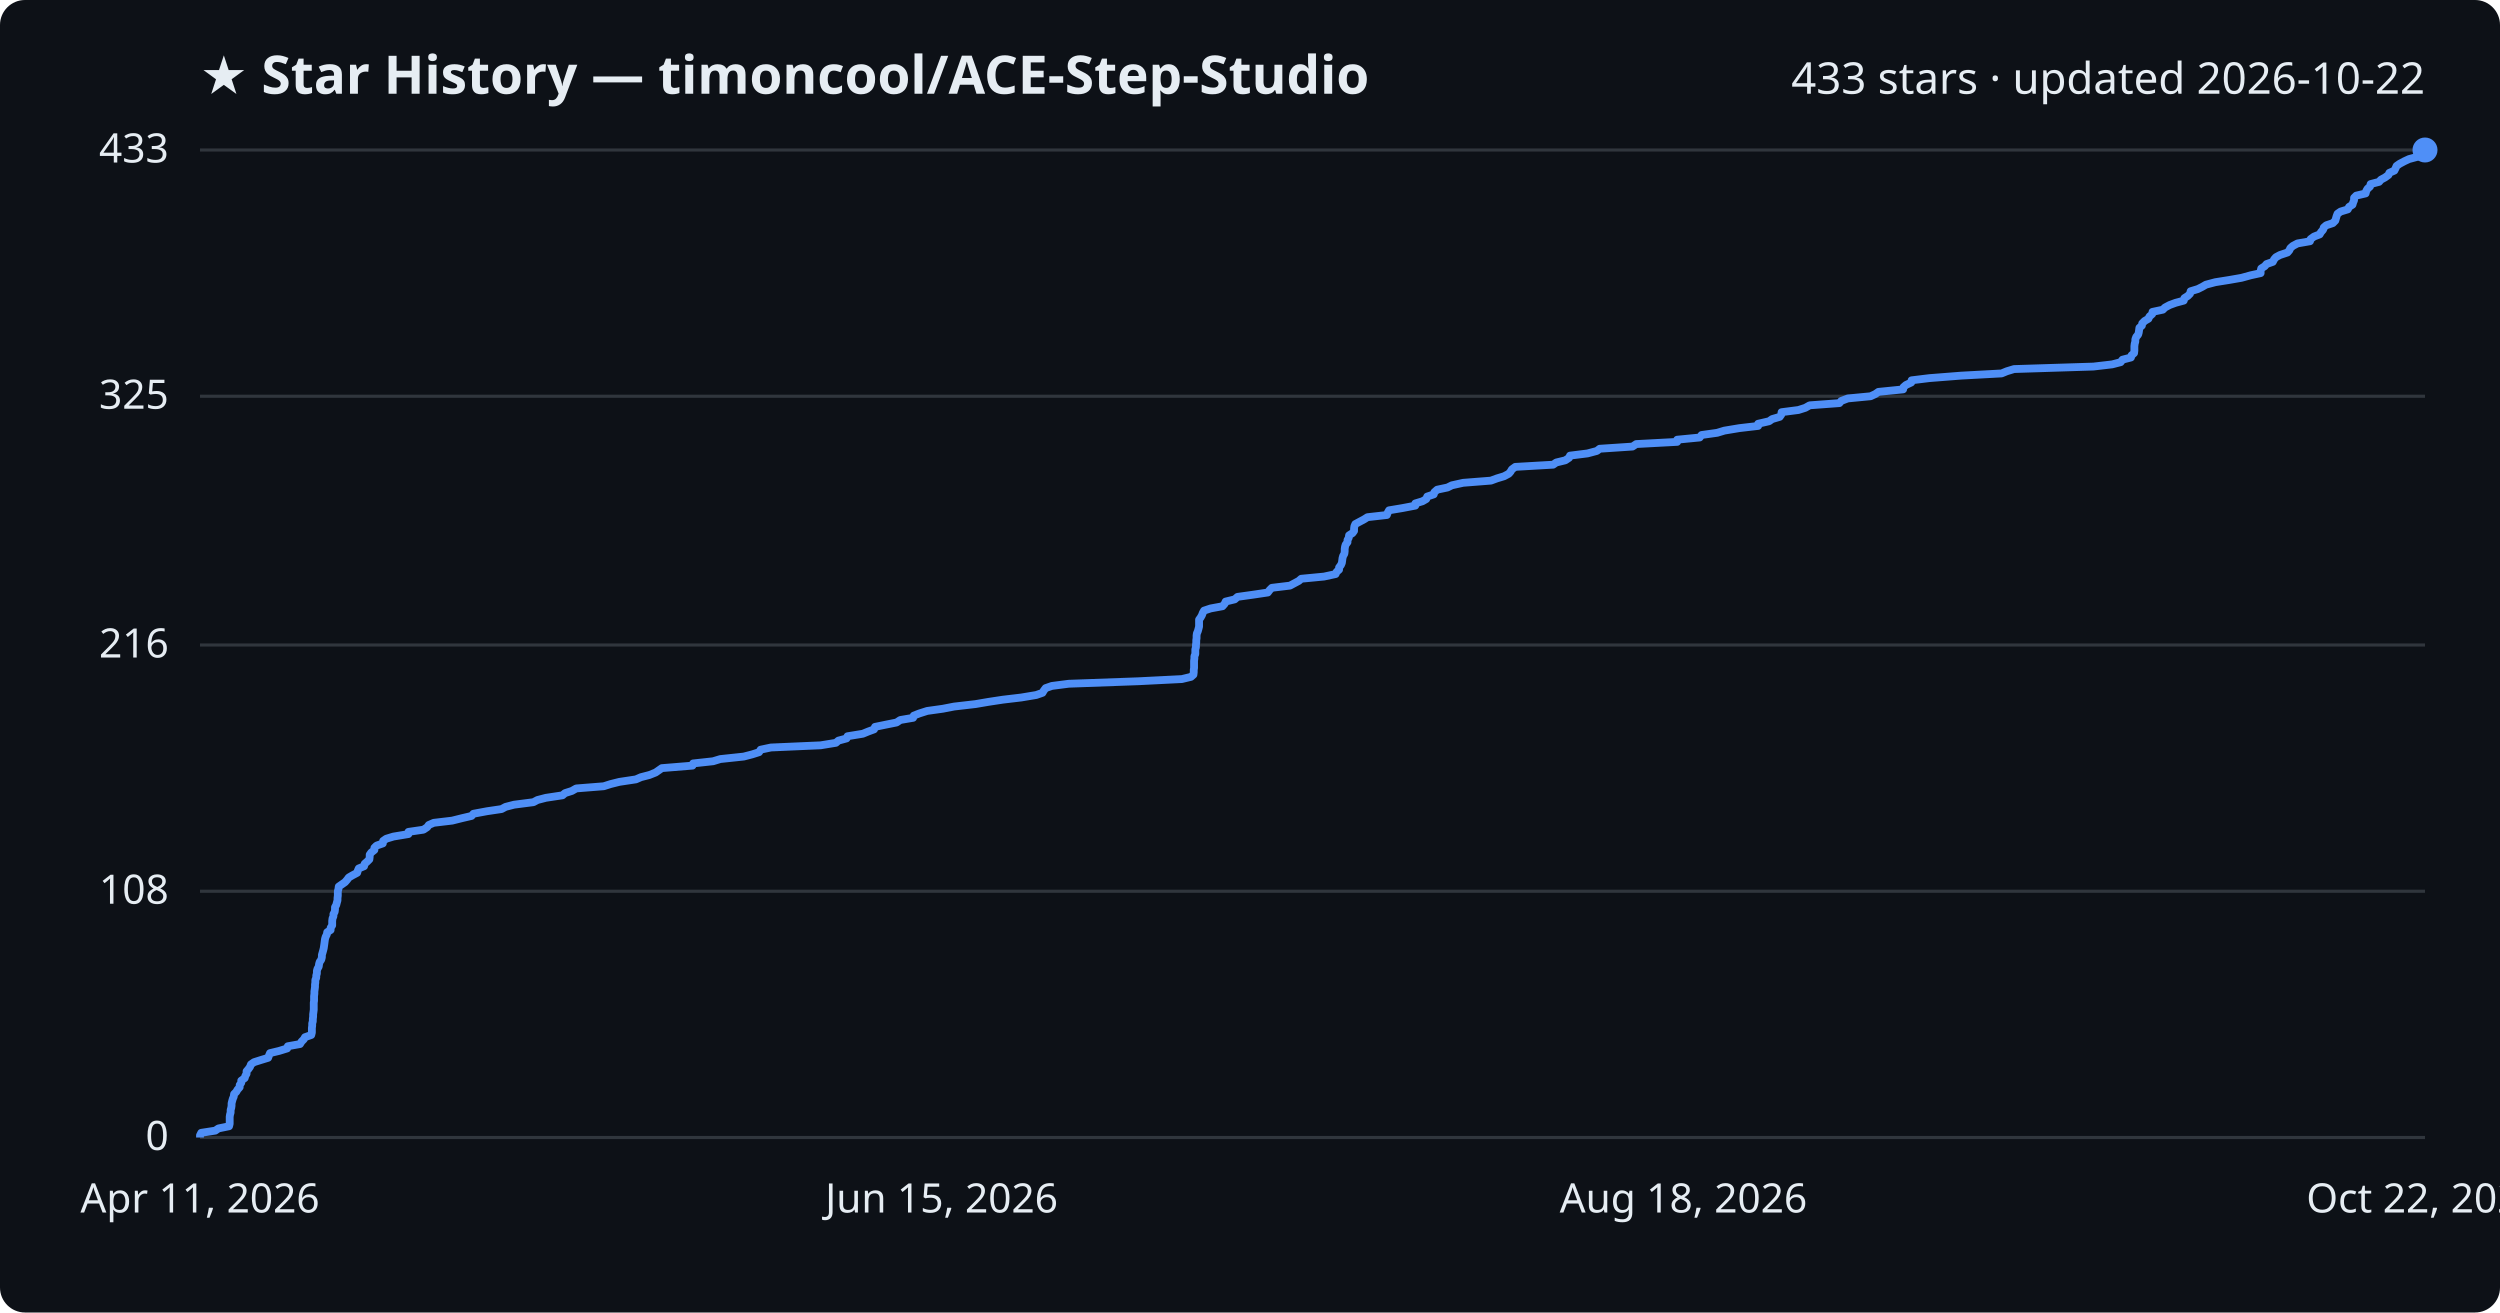
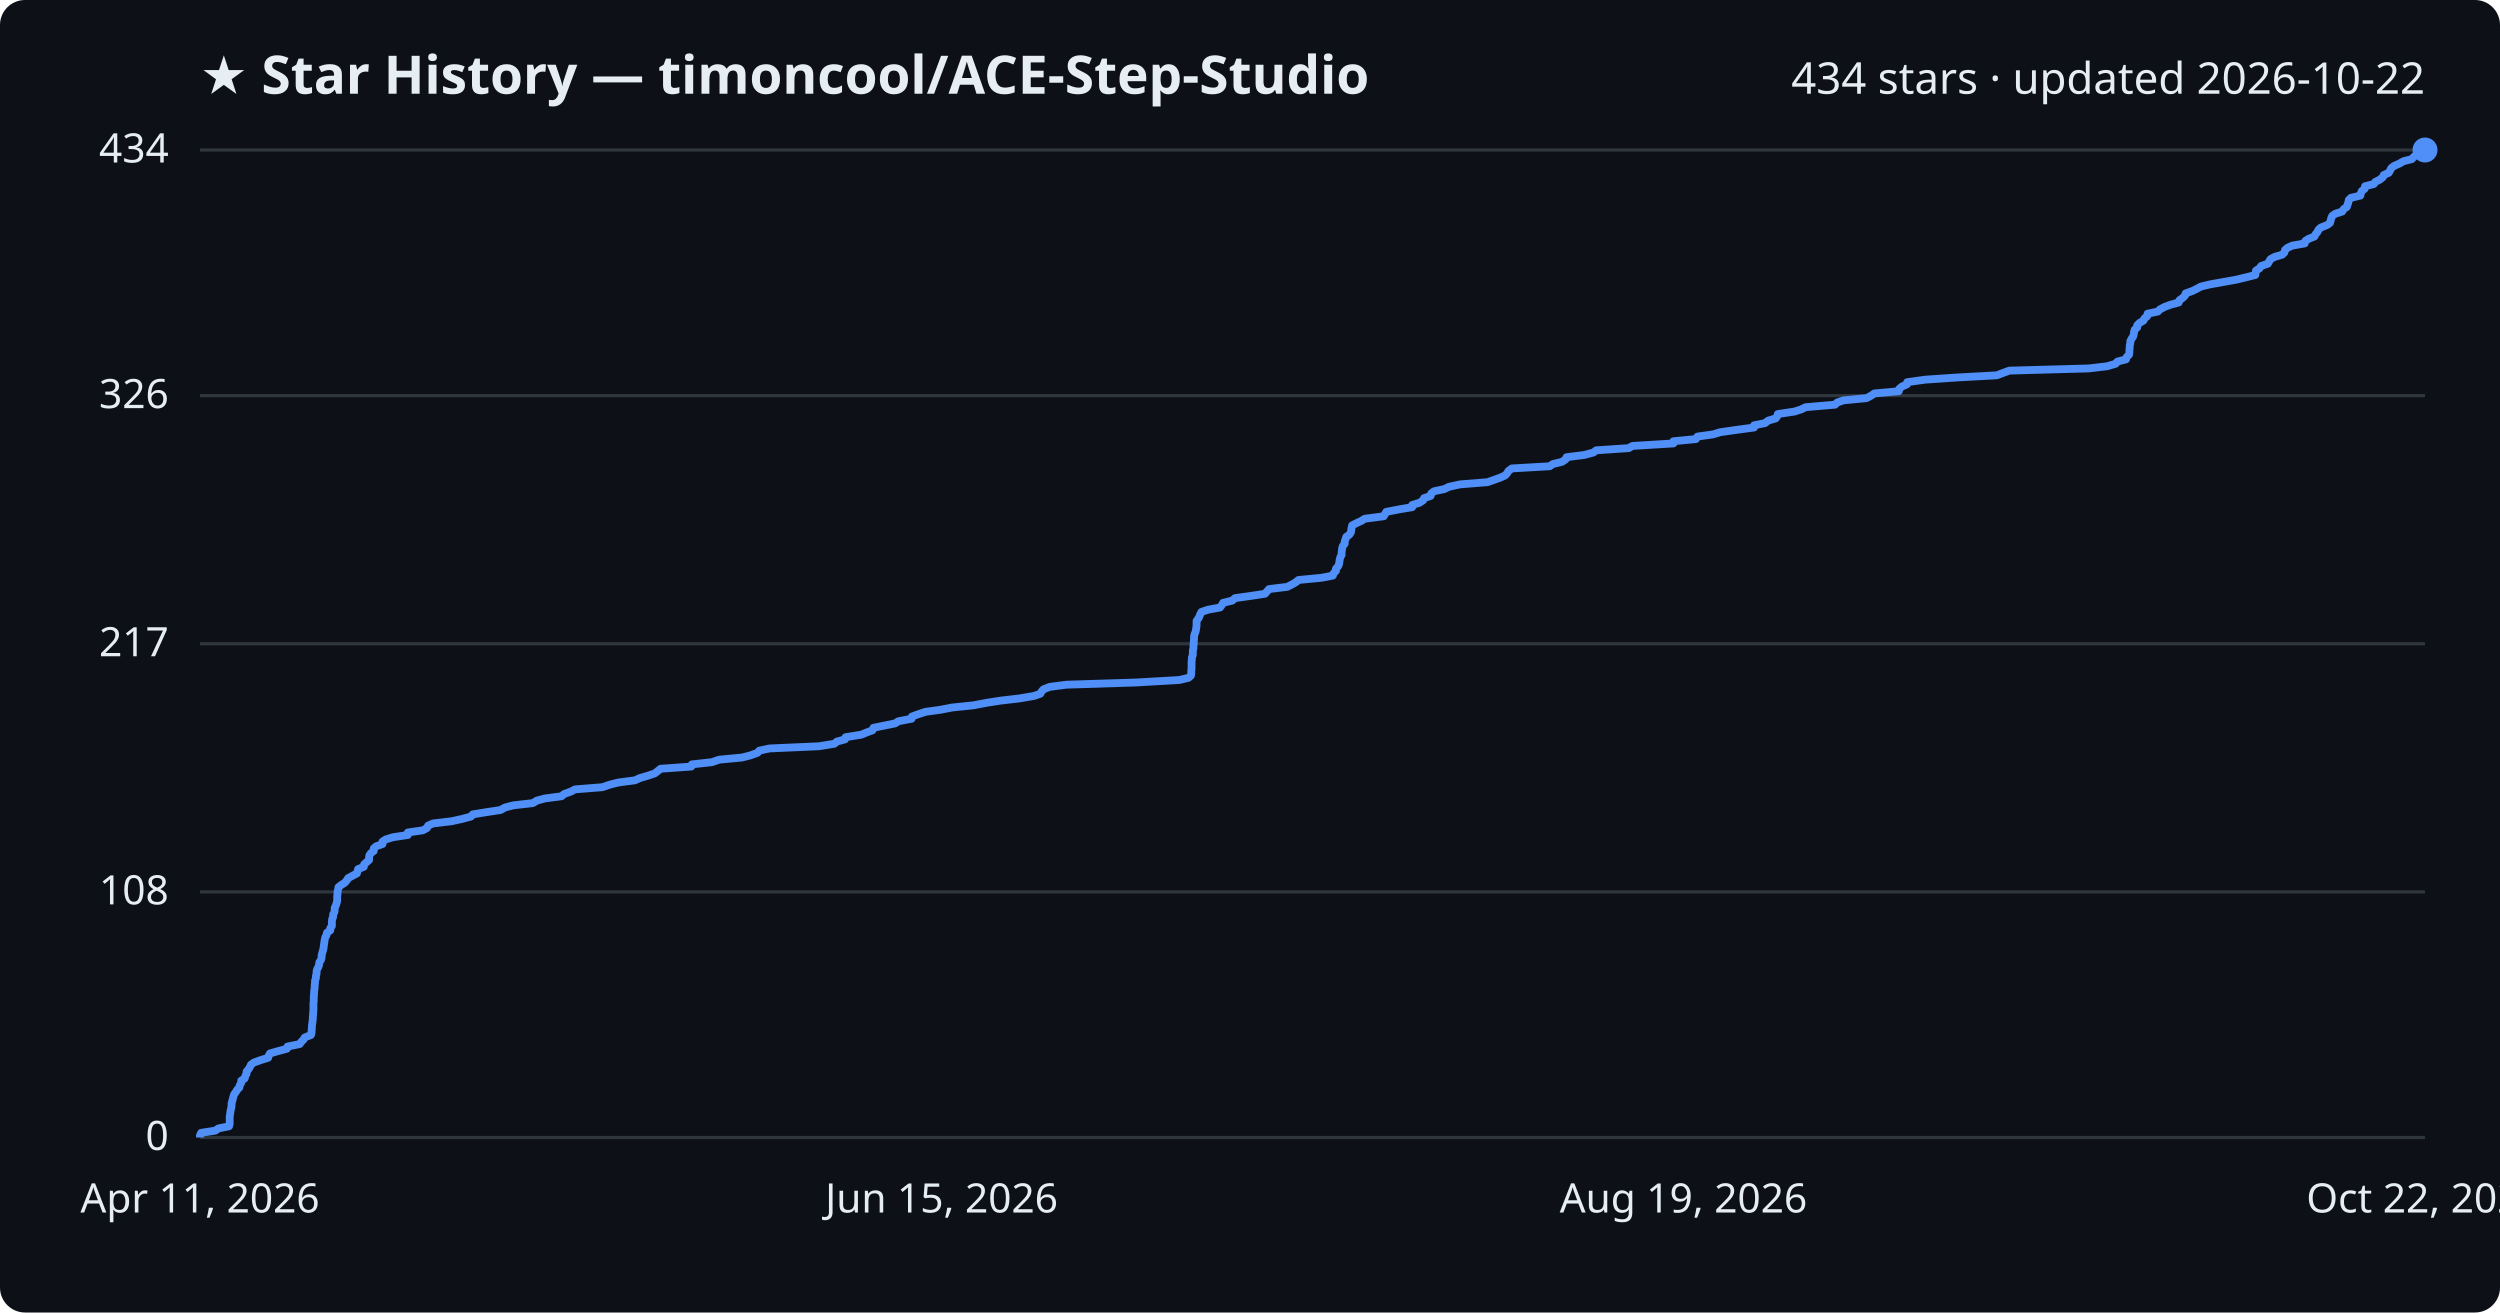
<svg xmlns="http://www.w3.org/2000/svg" viewBox="0 0 800 420" font-family="Segoe UI, sans-serif">
  <rect width="800" height="420" fill="#0d1117" rx="8" />
  <text x="64" y="30" fill="#e6edf3" font-size="17" font-weight="700">★ Star History — timoncool/ACE-Step-Studio</text>
-   <text x="776" y="30" fill="#e6edf3" font-size="14" text-anchor="end">433 stars · updated 2026-10-22</text>
+   <text x="776" y="30" fill="#e6edf3" font-size="14" text-anchor="end">434 stars · updated 2026-10-22</text>
  <line x1="64" y1="364.0" x2="776" y2="364.0" stroke="#30363d" stroke-width="1" />
  <text x="54" y="368.0" fill="#e6edf3" font-size="13" text-anchor="end">0</text>
-   <line x1="64" y1="285.2" x2="776" y2="285.2" stroke="#30363d" stroke-width="1" />
-   <text x="54" y="289.2" fill="#e6edf3" font-size="13" text-anchor="end">108</text>
-   <line x1="64" y1="206.4" x2="776" y2="206.4" stroke="#30363d" stroke-width="1" />
-   <text x="54" y="210.4" fill="#e6edf3" font-size="13" text-anchor="end">216</text>
-   <line x1="64" y1="126.8" x2="776" y2="126.8" stroke="#30363d" stroke-width="1" />
-   <text x="54" y="130.8" fill="#e6edf3" font-size="13" text-anchor="end">325</text>
+   <line x1="64" y1="285.4" x2="776" y2="285.4" stroke="#30363d" stroke-width="1" />
+   <text x="54" y="289.4" fill="#e6edf3" font-size="13" text-anchor="end">108</text>
+   <line x1="64" y1="206.0" x2="776" y2="206.0" stroke="#30363d" stroke-width="1" />
+   <text x="54" y="210.0" fill="#e6edf3" font-size="13" text-anchor="end">217</text>
+   <line x1="64" y1="126.6" x2="776" y2="126.6" stroke="#30363d" stroke-width="1" />
+   <text x="54" y="130.6" fill="#e6edf3" font-size="13" text-anchor="end">326</text>
  <line x1="64" y1="48.0" x2="776" y2="48.0" stroke="#30363d" stroke-width="1" />
-   <text x="54" y="52.0" fill="#e6edf3" font-size="13" text-anchor="end">433</text>
-   <path d="M64.0,364.0 L64.0,363.3 L64.4,362.5 L68.9,361.8 L69.9,361.1 L73.3,360.4 L73.5,359.6 L73.5,358.9 L73.5,358.2 L73.5,357.4 L73.6,356.7 L73.8,356.0 L73.8,355.2 L74.0,354.5 L74.1,353.8 L74.1,353.1 L74.3,352.3 L74.5,351.6 L74.8,350.9 L74.9,350.1 L75.6,349.4 L76.0,348.7 L76.7,347.9 L76.7,347.2 L77.2,346.5 L77.2,345.8 L78.3,345.0 L78.5,344.3 L78.9,343.6 L78.9,342.8 L79.5,342.1 L80.0,341.4 L80.3,340.6 L81.3,339.9 L83.5,339.2 L85.8,338.5 L86.1,337.7 L86.4,337.0 L89.3,336.3 L91.9,335.5 L92.1,334.8 L96.0,334.1 L96.5,333.3 L97.2,332.6 L97.6,331.9 L99.6,331.2 L99.8,330.4 L99.8,329.7 L99.8,329.0 L99.9,328.2 L99.9,327.5 L100.1,326.8 L100.1,326.1 L100.2,325.3 L100.2,324.6 L100.3,323.9 L100.4,323.1 L100.4,322.4 L100.4,321.7 L100.4,320.9 L100.5,320.2 L100.5,319.5 L100.5,318.8 L100.6,318.0 L100.6,317.3 L100.7,316.6 L100.8,315.8 L100.8,315.1 L100.9,314.4 L100.9,313.6 L101.2,312.9 L101.2,312.2 L101.4,311.5 L101.4,310.7 L101.6,310.0 L102.0,309.3 L102.1,308.5 L102.3,307.8 L102.8,307.1 L103.0,306.3 L103.0,305.6 L103.2,304.9 L103.4,304.2 L103.6,303.4 L103.7,302.7 L103.8,302.0 L103.9,301.2 L104.0,300.5 L104.2,299.8 L104.6,299.0 L104.7,298.3 L105.8,297.6 L105.8,296.9 L106.3,296.1 L106.3,295.4 L106.3,294.7 L106.4,293.9 L106.7,293.2 L106.7,292.5 L107.1,291.8 L107.2,291.0 L107.2,290.3 L107.6,289.6 L107.8,288.8 L108.0,288.1 L108.0,287.4 L108.1,286.6 L108.1,285.9 L108.1,285.2 L108.3,284.5 L108.4,283.7 L109.4,283.0 L110.4,282.3 L111.1,281.5 L111.6,280.8 L112.8,280.1 L114.3,279.3 L114.5,278.6 L114.8,277.9 L116.5,277.2 L116.7,276.4 L117.5,275.7 L118.2,275.0 L118.3,274.2 L118.3,273.5 L118.8,272.8 L119.8,272.0 L119.8,271.3 L120.5,270.6 L122.5,269.9 L122.6,269.1 L123.6,268.4 L125.9,267.7 L130.7,266.9 L130.7,266.2 L135.5,265.5 L136.7,264.7 L137.2,264.0 L138.8,263.3 L144.7,262.6 L147.9,261.8 L150.9,261.1 L151.5,260.4 L155.8,259.6 L160.5,258.9 L161.8,258.2 L164.5,257.5 L170.7,256.7 L172.0,256.0 L174.7,255.3 L180.0,254.5 L180.8,253.8 L183.0,253.1 L184.4,252.3 L193.2,251.6 L195.4,250.9 L198.2,250.2 L203.5,249.4 L205.1,248.7 L207.8,248.0 L209.8,247.2 L210.8,246.5 L211.8,245.8 L221.6,245.0 L221.8,244.3 L228.2,243.6 L230.5,242.9 L238.0,242.1 L240.7,241.4 L242.9,240.7 L243.4,239.9 L246.7,239.2 L262.6,238.5 L267.5,237.7 L268.3,237.0 L270.9,236.3 L271.2,235.6 L276.1,234.8 L277.8,234.1 L279.7,233.4 L280.0,232.6 L283.4,231.9 L286.9,231.2 L288.1,230.4 L292.2,229.7 L292.4,229.0 L294.2,228.3 L296.7,227.5 L301.7,226.8 L305.3,226.1 L312.2,225.3 L316.3,224.6 L320.9,223.9 L326.8,223.2 L331.6,222.4 L333.6,221.7 L334.0,221.0 L334.6,220.2 L336.6,219.5 L342.0,218.8 L364.3,218.0 L378.2,217.3 L381.1,216.6 L381.9,215.9 L382.0,215.1 L382.0,214.4 L382.1,213.7 L382.1,212.9 L382.1,212.2 L382.1,211.5 L382.2,210.7 L382.2,210.0 L382.5,209.3 L382.5,208.6 L382.5,207.8 L382.7,207.1 L382.7,206.4 L382.8,205.6 L382.8,204.9 L382.9,204.2 L382.9,203.4 L383.0,202.7 L383.3,202.0 L383.5,201.3 L383.7,200.5 L383.7,199.8 L383.7,199.1 L383.7,198.3 L384.2,197.6 L384.6,196.9 L384.9,196.1 L385.3,195.4 L387.4,194.7 L391.2,194.0 L391.9,193.2 L392.2,192.5 L395.1,191.8 L396.0,191.0 L401.0,190.3 L405.7,189.6 L406.3,188.8 L407.0,188.1 L412.8,187.4 L414.1,186.7 L415.6,185.9 L416.4,185.2 L423.7,184.5 L427.4,183.7 L427.7,183.0 L428.5,182.3 L428.5,181.6 L429.1,180.8 L429.4,180.1 L429.5,179.4 L429.6,178.6 L429.8,177.9 L430.2,177.2 L430.3,176.4 L430.3,175.7 L430.4,175.0 L430.6,174.3 L431.2,173.5 L431.2,172.8 L431.6,172.1 L431.7,171.3 L432.8,170.6 L433.3,169.9 L433.3,169.1 L433.4,168.4 L433.7,167.7 L435.0,167.0 L436.5,166.2 L437.6,165.5 L443.8,164.8 L444.1,164.0 L444.5,163.3 L448.7,162.6 L452.9,161.8 L452.9,161.1 L455.2,160.4 L456.4,159.7 L456.7,158.9 L458.8,158.2 L459.0,157.5 L459.9,156.7 L463.2,156.0 L464.6,155.3 L468.2,154.5 L477.1,153.8 L479.0,153.1 L481.3,152.4 L482.8,151.6 L483.4,150.9 L483.8,150.2 L484.9,149.4 L497.0,148.7 L498.0,148.0 L500.9,147.3 L502.1,146.5 L502.4,145.8 L508.0,145.1 L511.0,144.3 L511.9,143.6 L522.4,142.9 L523.6,142.1 L536.7,141.4 L536.7,140.7 L543.9,140.0 L544.5,139.2 L549.5,138.5 L551.8,137.8 L556.6,137.0 L562.6,136.3 L562.6,135.6 L566.1,134.8 L567.1,134.1 L569.5,133.4 L570.0,132.7 L570.1,131.9 L575.5,131.2 L577.7,130.5 L579.1,129.7 L588.6,129.0 L589.2,128.3 L591.3,127.5 L598.6,126.8 L600.1,126.1 L601.1,125.4 L609.0,124.6 L609.1,123.9 L609.9,123.2 L611.6,122.4 L611.7,121.7 L617.4,121.0 L627.6,120.2 L640.5,119.5 L642.2,118.8 L644.5,118.1 L669.9,117.3 L675.9,116.6 L678.6,115.9 L679.2,115.1 L681.9,114.4 L682.1,113.7 L682.9,113.0 L683.0,112.2 L683.0,111.5 L683.0,110.8 L683.1,110.0 L683.3,109.3 L683.3,108.6 L683.6,107.8 L684.2,107.1 L684.4,106.4 L684.5,105.7 L684.6,104.9 L685.4,104.2 L685.5,103.5 L686.3,102.7 L687.5,102.0 L687.8,101.3 L688.7,100.5 L688.8,99.8 L692.1,99.1 L692.8,98.4 L694.3,97.6 L696.2,96.9 L698.8,96.2 L699.0,95.4 L700.1,94.7 L700.8,94.0 L701.0,93.2 L703.3,92.5 L704.7,91.8 L705.9,91.1 L708.9,90.3 L713.3,89.6 L717.3,88.9 L720.2,88.1 L723.4,87.4 L723.4,86.7 L723.6,85.9 L724.7,85.2 L725.3,84.5 L727.3,83.8 L727.7,83.0 L728.3,82.3 L729.6,81.6 L732.0,80.8 L732.6,80.1 L732.9,79.4 L733.7,78.7 L735.2,77.9 L739.2,77.2 L739.4,76.5 L740.5,75.7 L742.3,75.0 L742.7,74.3 L743.4,73.5 L743.6,72.8 L744.4,72.1 L746.5,71.4 L747.3,70.6 L747.5,69.9 L747.7,69.2 L748.0,68.4 L749.0,67.7 L751.3,67.0 L751.7,66.2 L752.8,65.5 L753.0,64.8 L753.3,64.1 L753.3,63.3 L754.0,62.6 L757.0,61.9 L757.2,61.1 L757.6,60.4 L758.4,59.7 L758.6,58.9 L761.3,58.2 L761.9,57.5 L763.2,56.8 L764.3,56.0 L764.6,55.3 L766.2,54.6 L766.6,53.8 L766.9,53.1 L767.9,52.4 L769.4,51.6 L770.9,50.9 L773.5,50.2 L774.2,49.5 L775.2,48.7 L776.0,48.0 L776.0,48.0" fill="none" stroke="#4f8ff7" stroke-width="2.5" stroke-linejoin="round" />
+   <text x="54" y="52.0" fill="#e6edf3" font-size="13" text-anchor="end">434</text>
+   <path d="M64.0,364.0 L64.0,363.3 L64.4,362.5 L68.9,361.8 L69.9,361.1 L73.3,360.4 L73.5,359.6 L73.5,358.9 L73.5,358.2 L73.5,357.4 L73.6,356.7 L73.7,356.0 L73.8,355.3 L74.0,354.5 L74.1,353.8 L74.1,353.1 L74.3,352.4 L74.5,351.6 L74.7,350.9 L74.9,350.2 L75.5,349.4 L75.9,348.7 L76.6,348.0 L76.7,347.3 L77.2,346.5 L77.2,345.8 L78.3,345.1 L78.5,344.3 L78.9,343.6 L78.9,342.9 L79.5,342.2 L80.0,341.4 L80.3,340.7 L81.3,340.0 L83.5,339.2 L85.8,338.5 L86.0,337.8 L86.4,337.1 L89.2,336.3 L91.8,335.6 L92.0,334.9 L95.9,334.1 L96.4,333.4 L97.1,332.7 L97.5,332.0 L99.5,331.2 L99.7,330.5 L99.7,329.8 L99.8,329.1 L99.8,328.3 L99.9,327.6 L100.0,326.9 L100.1,326.1 L100.1,325.4 L100.2,324.7 L100.2,324.0 L100.3,323.2 L100.3,322.5 L100.3,321.8 L100.3,321.0 L100.4,320.3 L100.4,319.6 L100.4,318.9 L100.5,318.1 L100.5,317.4 L100.6,316.7 L100.7,315.9 L100.7,315.2 L100.8,314.5 L100.8,313.8 L101.1,313.0 L101.1,312.3 L101.3,311.6 L101.3,310.8 L101.5,310.1 L101.9,309.4 L102.1,308.7 L102.2,307.9 L102.7,307.2 L102.9,306.5 L102.9,305.8 L103.1,305.0 L103.3,304.3 L103.5,303.6 L103.6,302.8 L103.7,302.1 L103.8,301.4 L103.9,300.7 L104.1,299.9 L104.5,299.2 L104.6,298.5 L105.7,297.7 L105.7,297.0 L106.2,296.3 L106.2,295.6 L106.2,294.8 L106.3,294.1 L106.6,293.4 L106.6,292.6 L107.0,291.9 L107.1,291.2 L107.1,290.5 L107.5,289.7 L107.7,289.0 L107.9,288.3 L107.9,287.5 L107.9,286.8 L108.0,286.1 L108.0,285.4 L108.2,284.6 L108.3,283.9 L109.2,283.2 L110.3,282.5 L111.0,281.7 L111.4,281.0 L112.7,280.3 L114.2,279.5 L114.4,278.8 L114.6,278.1 L116.4,277.4 L116.5,276.6 L117.3,275.9 L118.1,275.2 L118.1,274.4 L118.2,273.7 L118.7,273.0 L119.6,272.3 L119.6,271.5 L120.4,270.8 L122.4,270.1 L122.4,269.3 L123.5,268.6 L125.8,267.9 L130.5,267.2 L130.5,266.4 L135.3,265.7 L136.6,265.0 L137.0,264.2 L138.6,263.5 L144.5,262.8 L147.7,262.1 L150.7,261.3 L151.3,260.6 L155.6,259.9 L160.2,259.2 L161.6,258.4 L164.3,257.7 L170.5,257.0 L171.8,256.2 L174.4,255.5 L179.7,254.8 L180.5,254.1 L182.7,253.3 L184.0,252.6 L192.8,251.9 L195.1,251.1 L197.9,250.4 L203.2,249.7 L204.7,249.0 L207.4,248.2 L209.5,247.5 L210.4,246.8 L211.4,246.0 L221.2,245.3 L221.4,244.6 L227.8,243.9 L230.1,243.1 L237.5,242.4 L240.2,241.7 L242.4,240.9 L243.0,240.2 L246.3,239.5 L262.1,238.8 L267.0,238.0 L267.8,237.3 L270.4,236.6 L270.6,235.9 L275.6,235.1 L277.3,234.4 L279.2,233.7 L279.5,232.9 L282.9,232.2 L286.4,231.5 L287.5,230.8 L291.7,230.0 L291.8,229.3 L293.7,228.6 L296.1,227.8 L301.1,227.1 L304.7,226.4 L311.5,225.7 L315.7,224.9 L320.2,224.2 L326.2,223.5 L330.9,222.7 L332.9,222.0 L333.3,221.3 L333.9,220.6 L335.9,219.8 L341.3,219.1 L363.5,218.4 L377.4,217.6 L380.3,216.9 L381.1,216.2 L381.2,215.5 L381.2,214.7 L381.3,214.0 L381.3,213.3 L381.3,212.6 L381.3,211.8 L381.4,211.1 L381.4,210.4 L381.7,209.6 L381.7,208.9 L381.7,208.2 L381.9,207.5 L381.9,206.7 L382.0,206.0 L382.0,205.3 L382.1,204.5 L382.1,203.8 L382.2,203.1 L382.5,202.4 L382.7,201.6 L382.8,200.9 L382.9,200.2 L382.9,199.4 L382.9,198.7 L383.4,198.0 L383.8,197.3 L384.1,196.5 L384.5,195.8 L386.6,195.1 L390.4,194.4 L391.0,193.6 L391.4,192.9 L394.3,192.2 L395.2,191.4 L400.2,190.7 L404.8,190.0 L405.4,189.3 L406.1,188.5 L411.9,187.8 L413.3,187.1 L414.7,186.3 L415.5,185.6 L422.8,184.9 L426.5,184.2 L426.8,183.4 L427.5,182.7 L427.5,182.0 L428.2,181.2 L428.5,180.5 L428.6,179.8 L428.7,179.1 L428.9,178.3 L429.3,177.6 L429.3,176.9 L429.4,176.1 L429.5,175.4 L429.7,174.7 L430.3,174.0 L430.3,173.2 L430.6,172.5 L430.8,171.8 L431.8,171.1 L432.3,170.3 L432.4,169.6 L432.5,168.9 L432.7,168.1 L434.1,167.4 L435.6,166.7 L436.7,166.0 L442.8,165.2 L443.2,164.5 L443.6,163.8 L447.7,163.0 L451.9,162.3 L451.9,161.6 L454.2,160.9 L455.4,160.1 L455.7,159.4 L457.8,158.7 L458.0,157.9 L458.9,157.2 L462.2,156.5 L463.6,155.8 L467.2,155.0 L476.0,154.3 L478.0,153.6 L480.2,152.8 L481.7,152.1 L482.3,151.4 L482.7,150.7 L483.8,149.9 L495.9,149.2 L496.9,148.5 L499.8,147.8 L501.0,147.0 L501.3,146.3 L506.9,145.6 L509.9,144.8 L510.8,144.1 L521.2,143.4 L522.4,142.7 L535.5,141.9 L535.5,141.2 L542.7,140.5 L543.2,139.7 L548.2,139.0 L550.5,138.3 L555.4,137.6 L561.3,136.8 L561.3,136.1 L564.8,135.4 L565.8,134.6 L568.2,133.9 L568.7,133.2 L568.9,132.5 L574.2,131.7 L576.4,131.0 L577.8,130.3 L587.2,129.5 L587.9,128.8 L590.0,128.1 L597.3,127.4 L598.8,126.6 L599.8,125.9 L607.6,125.2 L607.7,124.5 L608.6,123.7 L610.2,123.0 L610.3,122.3 L616.0,121.5 L626.2,120.8 L639.0,120.1 L640.8,119.4 L643.0,118.6 L668.4,117.9 L674.3,117.2 L677.0,116.4 L677.6,115.7 L680.3,115.0 L680.5,114.3 L681.3,113.5 L681.4,112.8 L681.4,112.1 L681.5,111.3 L681.5,110.6 L681.7,109.9 L681.7,109.2 L682.1,108.4 L682.6,107.7 L682.8,107.0 L682.9,106.2 L683.1,105.5 L683.9,104.8 L683.9,104.1 L684.7,103.3 L685.9,102.6 L686.2,101.9 L687.1,101.2 L687.2,100.4 L690.5,99.7 L691.2,99.0 L692.7,98.2 L694.6,97.5 L697.2,96.8 L697.4,96.1 L698.5,95.3 L699.2,94.6 L699.4,93.9 L701.6,93.1 L703.0,92.4 L704.3,91.7 L707.2,91.0 L711.7,90.2 L715.6,89.5 L718.5,88.8 L721.7,88.0 L721.8,87.3 L721.9,86.6 L723.0,85.9 L723.6,85.1 L725.7,84.4 L726.1,83.7 L726.6,82.9 L727.9,82.2 L730.3,81.5 L731.0,80.8 L731.2,80.0 L732.0,79.3 L733.5,78.6 L737.5,77.9 L737.7,77.1 L738.8,76.4 L740.6,75.7 L741.0,74.9 L741.6,74.2 L741.9,73.5 L742.7,72.8 L744.7,72.0 L745.6,71.3 L745.8,70.6 L746.0,69.8 L746.3,69.1 L747.3,68.4 L749.5,67.7 L750.0,66.9 L751.0,66.2 L751.2,65.5 L751.5,64.7 L751.6,64.0 L752.3,63.3 L755.3,62.6 L755.5,61.8 L755.8,61.1 L756.7,60.4 L756.8,59.6 L759.6,58.9 L760.1,58.2 L761.5,57.5 L762.5,56.7 L762.8,56.0 L764.4,55.3 L764.8,54.6 L765.2,53.8 L766.1,53.1 L767.7,52.4 L769.1,51.6 L771.8,50.9 L772.4,50.2 L773.4,49.5 L774.2,48.7 L776.0,48.0 L776.0,48.0" fill="none" stroke="#4f8ff7" stroke-width="2.5" stroke-linejoin="round" />
  <circle cx="776.0" cy="48.0" r="4" fill="#4f8ff7" />
  <text x="64.0" y="388" fill="#e6edf3" font-size="13" text-anchor="middle">Apr 11, 2026</text>
  <text x="301.3" y="388" fill="#e6edf3" font-size="13" text-anchor="middle">Jun 15, 2026</text>
-   <text x="538.7" y="388" fill="#e6edf3" font-size="13" text-anchor="middle">Aug 18, 2026</text>
+   <text x="538.7" y="388" fill="#e6edf3" font-size="13" text-anchor="middle">Aug 19, 2026</text>
  <text x="776.0" y="388" fill="#e6edf3" font-size="13" text-anchor="middle">Oct 22, 2026</text>
</svg>
